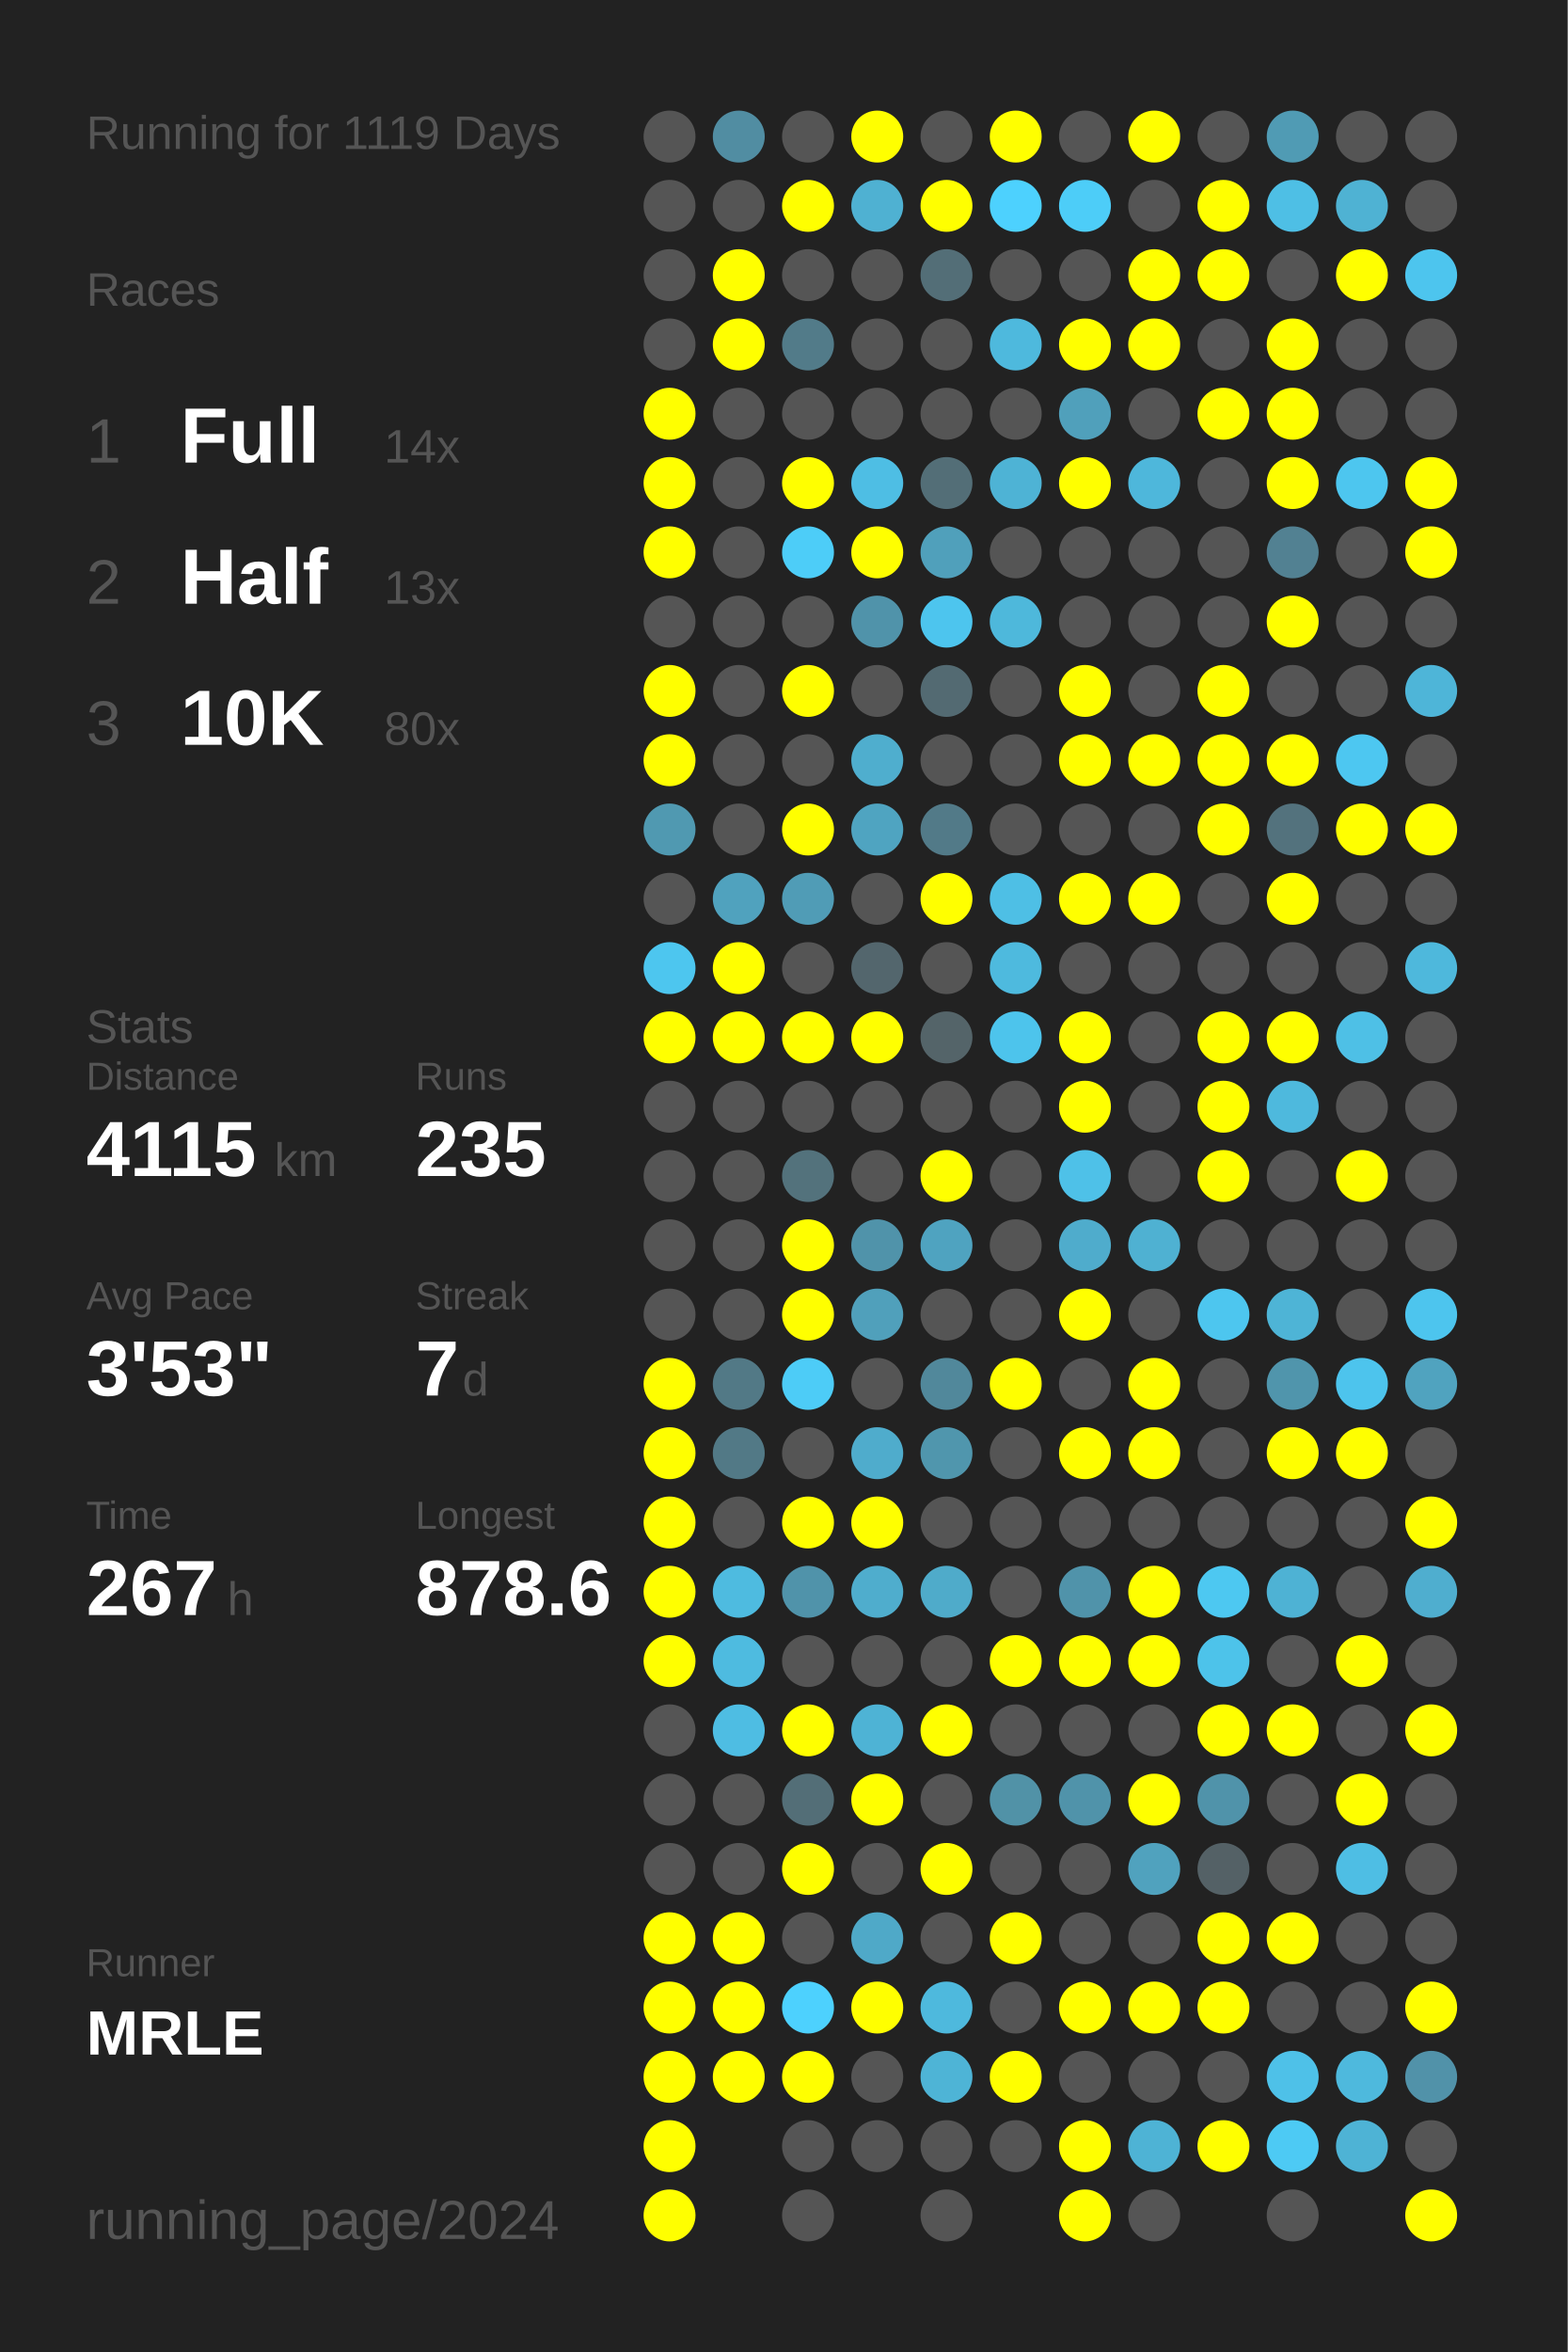
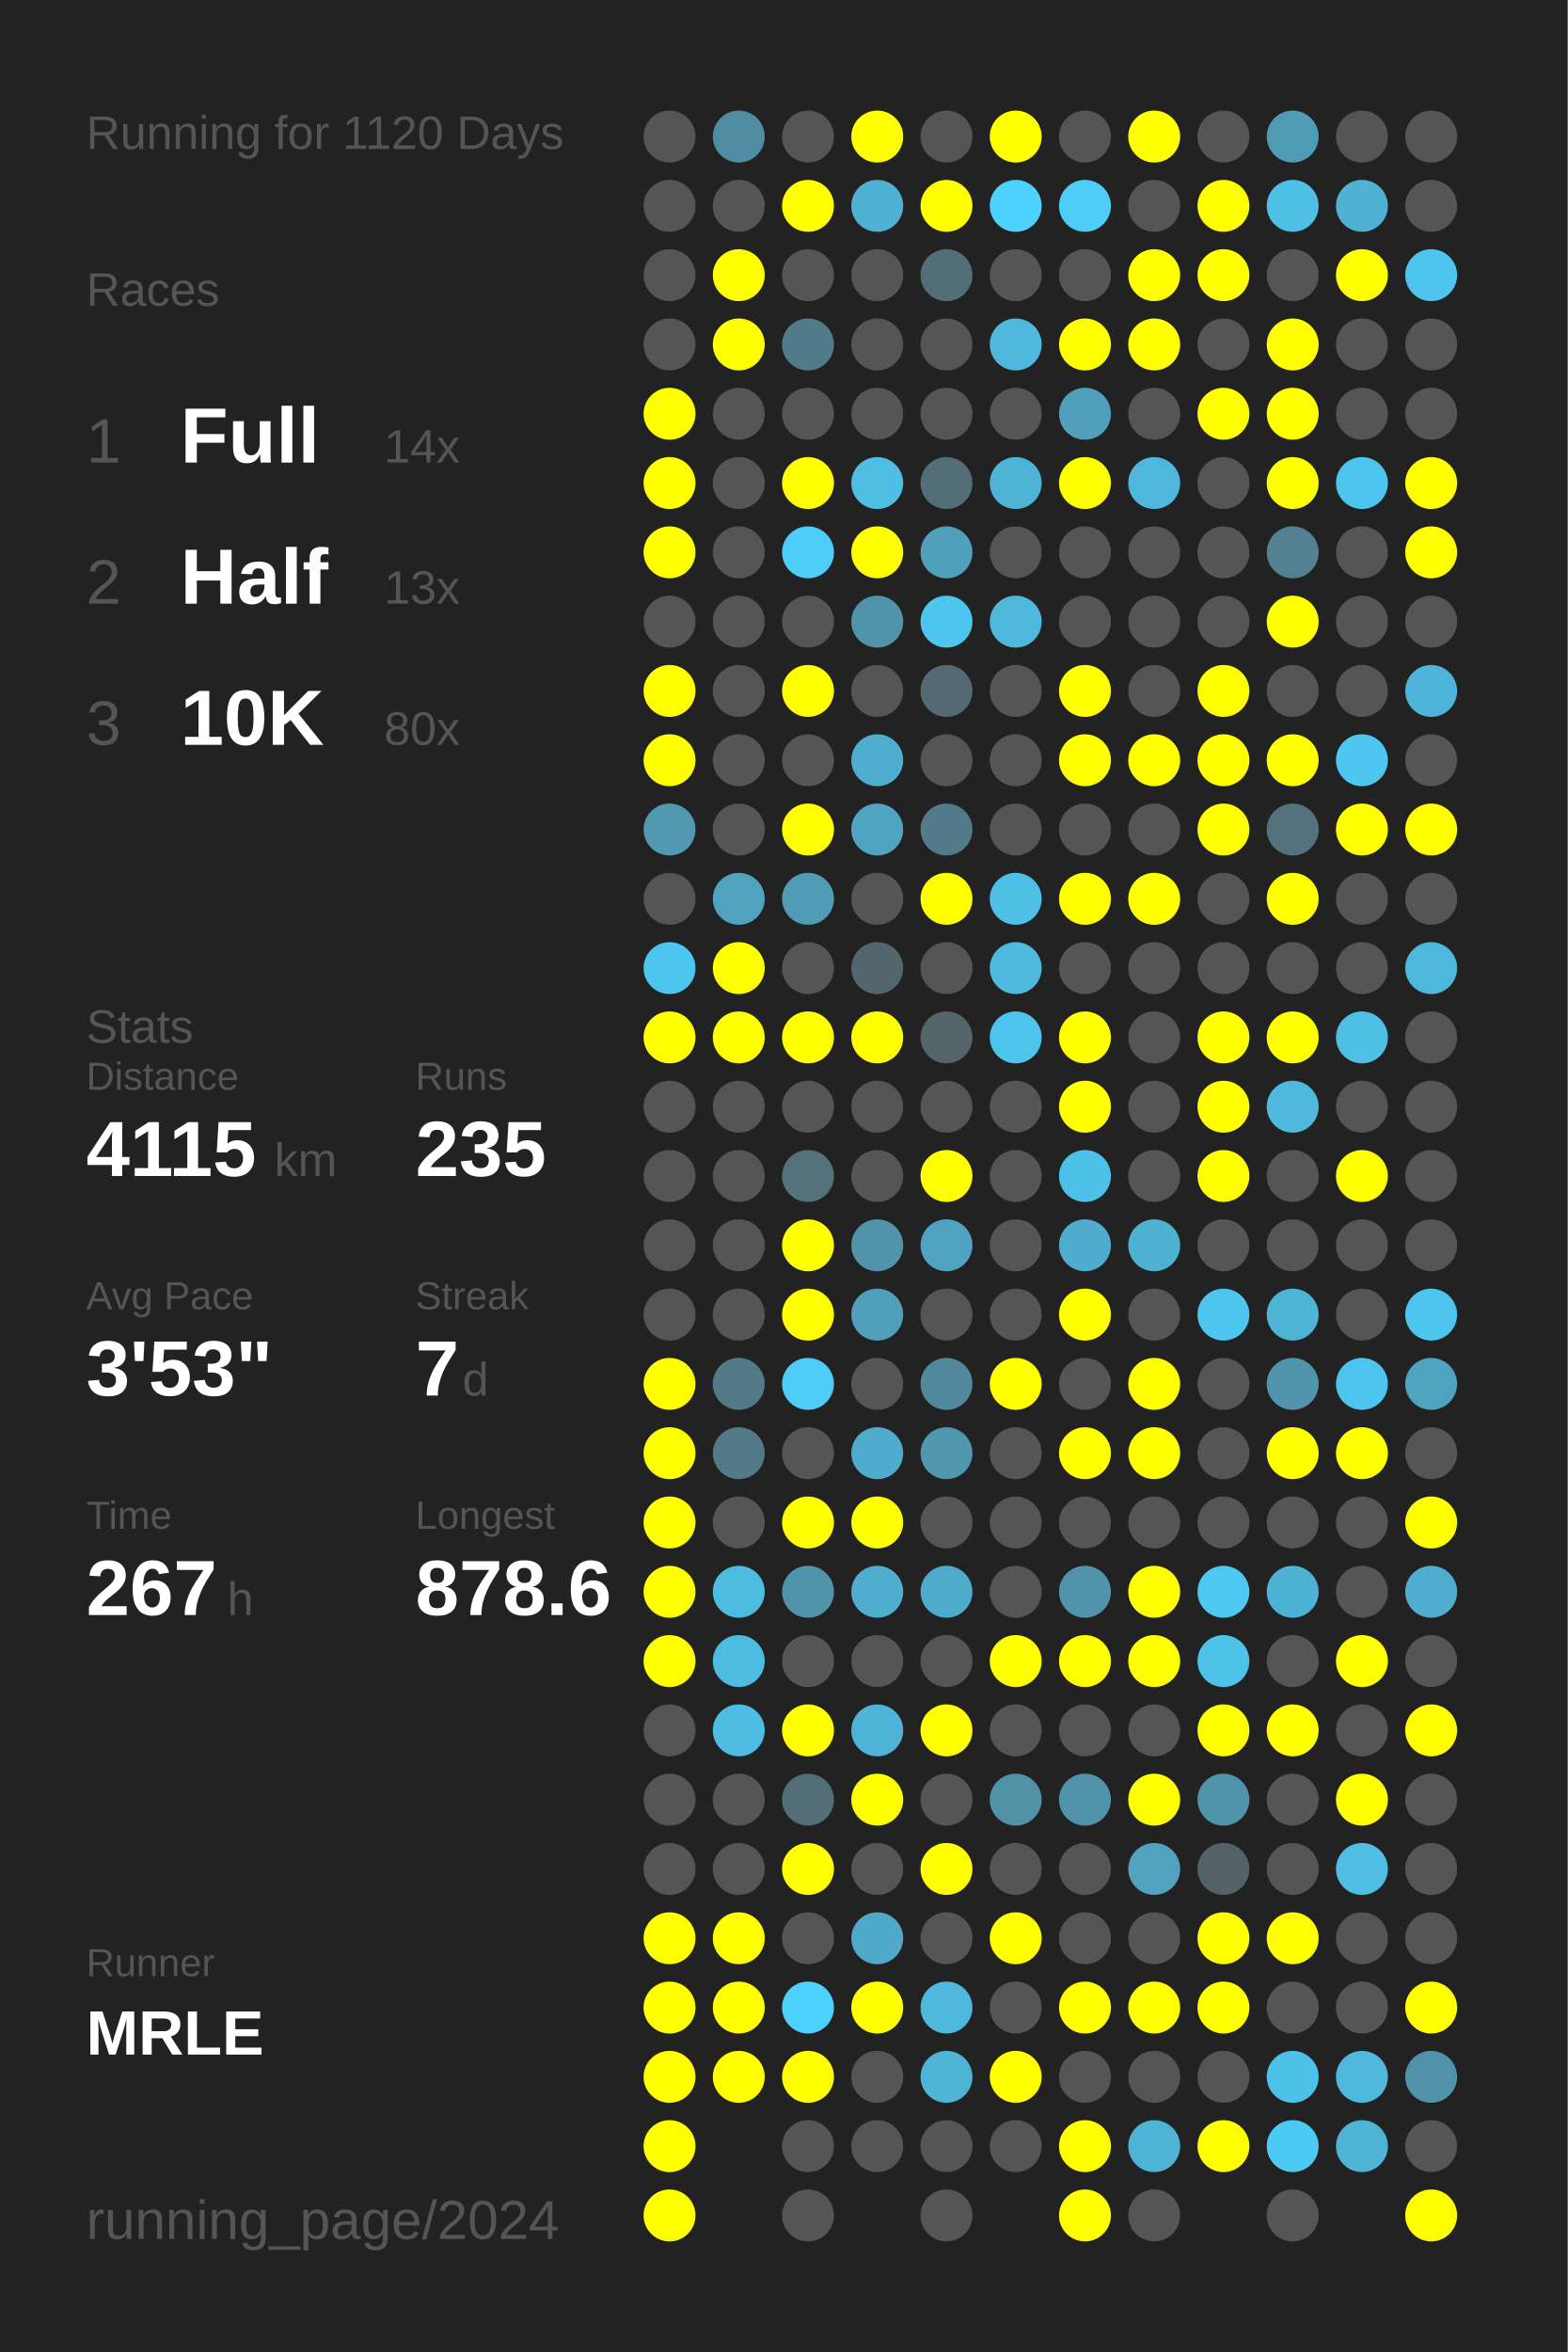
<svg xmlns="http://www.w3.org/2000/svg" baseProfile="full" height="300mm" version="1.1" viewBox="0,0,200,300" width="200mm">
  <defs />
  <rect fill="#222222" height="300" width="200" x="0" y="0" />
-   <text fill="#555555" style="font-size:6px; font-family:Arial;" x="11" y="19">Running for 1119 Days</text>
+   <text fill="#555555" style="font-size:6px; font-family:Arial;" x="11" y="19">Running for 1120 Days</text>
  <text fill="#555555" style="font-size:6px; font-family:Arial;" x="11" y="39">Races</text>
  <text fill="#555555" style="font-size:8px; font-family:Arial;" x="11" y="59">1</text>
  <text fill="#FFFFFF" style="font-size:10px; font-family:Arial; font-weight:bold;" x="23" y="59">Full</text>
  <text fill="#555555" style="font-size:6px; font-family:Arial;" x="49" y="59">14x</text>
  <text fill="#555555" style="font-size:8px; font-family:Arial;" x="11" y="77">2</text>
  <text fill="#FFFFFF" style="font-size:10px; font-family:Arial; font-weight:bold;" x="23" y="77">Half</text>
  <text fill="#555555" style="font-size:6px; font-family:Arial;" x="49" y="77">13x</text>
  <text fill="#555555" style="font-size:8px; font-family:Arial;" x="11" y="95">3</text>
  <text fill="#FFFFFF" style="font-size:10px; font-family:Arial; font-weight:bold;" x="23" y="95">10K</text>
  <text fill="#555555" style="font-size:6px; font-family:Arial;" x="49" y="95">80x</text>
  <text fill="#555555" style="font-size:6px; font-family:Arial;" x="11" y="133">Stats</text>
  <text fill="#555555" style="font-size:5px; font-family:Arial;" x="11" y="139">Distance</text>
  <text fill="#FFFFFF" style="font-size:10px; font-family:Arial; font-weight:bold;" x="11" y="150">4115</text>
  <text fill="#555555" style="font-size:6px; font-family:Arial;" x="35" y="150">km</text>
  <text fill="#555555" style="font-size:5px; font-family:Arial;" x="53" y="139">Runs</text>
  <text fill="#FFFFFF" style="font-size:10px; font-family:Arial; font-weight:bold;" x="53" y="150">235</text>
  <text fill="#555555" style="font-size:5px; font-family:Arial;" x="11" y="167">Avg Pace</text>
  <text fill="#FFFFFF" style="font-size:10px; font-family:Arial; font-weight:bold;" x="11" y="178">3'53"</text>
  <text fill="#555555" style="font-size:5px; font-family:Arial;" x="53" y="167">Streak</text>
  <text fill="#FFFFFF" style="font-size:10px; font-family:Arial; font-weight:bold;" x="53" y="178">7</text>
  <text fill="#555555" style="font-size:6px; font-family:Arial;" x="59" y="178">d</text>
  <text fill="#555555" style="font-size:5px; font-family:Arial;" x="11" y="195">Time</text>
  <text fill="#FFFFFF" style="font-size:10px; font-family:Arial; font-weight:bold;" x="11" y="206">267</text>
  <text fill="#555555" style="font-size:6px; font-family:Arial;" x="29" y="206">h</text>
  <text fill="#555555" style="font-size:5px; font-family:Arial;" x="53" y="195">Longest</text>
  <text fill="#FFFFFF" style="font-size:10px; font-family:Arial; font-weight:bold;" x="53" y="206">878.6</text>
  <text fill="#555555" style="font-size:5px; font-family:Arial;" x="11" y="252.065">Runner</text>
  <text fill="#FFFFFF" style="font-size:8px; font-family:Arial; font-weight:bold;" x="11" y="262.065">MRLE</text>
  <text fill="#555555" style="font-size:7px; font-family:Arial;" x="11" y="285.581">running_page/2024</text>
  <circle cx="85.417" cy="17.419" fill="#555555" r="3.312" />
  <circle cx="85.417" cy="26.258" fill="#555555" r="3.312" />
  <circle cx="85.417" cy="35.097" fill="#555555" r="3.312" />
  <circle cx="85.417" cy="43.935" fill="#555555" r="3.312" />
  <circle cx="85.417" cy="52.774" fill="#FFFF00" r="3.312" />
  <circle cx="85.417" cy="61.613" fill="#FFFF00" r="3.312" />
  <circle cx="85.417" cy="70.452" fill="#FFFF00" r="3.312" />
  <circle cx="85.417" cy="79.29" fill="#555555" r="3.312" />
  <circle cx="85.417" cy="88.129" fill="#FFFF00" r="3.312" />
  <circle cx="85.417" cy="96.968" fill="#FFFF00" r="3.312" />
  <circle cx="85.417" cy="105.806" fill="#5099b1" r="3.312" />
  <circle cx="85.417" cy="114.645" fill="#555555" r="3.312" />
  <circle cx="85.417" cy="123.484" fill="#4dc6ef" r="3.312" />
  <circle cx="85.417" cy="132.323" fill="#FFFF00" r="3.312" />
  <circle cx="85.417" cy="141.161" fill="#555555" r="3.312" />
  <circle cx="85.417" cy="150" fill="#555555" r="3.312" />
  <circle cx="85.417" cy="158.839" fill="#555555" r="3.312" />
  <circle cx="85.417" cy="167.677" fill="#555555" r="3.312" />
  <circle cx="85.417" cy="176.516" fill="#FFFF00" r="3.312" />
  <circle cx="85.417" cy="185.355" fill="#FFFF00" r="3.312" />
  <circle cx="85.417" cy="194.194" fill="#FFFF00" r="3.312" />
  <circle cx="85.417" cy="203.032" fill="#FFFF00" r="3.312" />
  <circle cx="85.417" cy="211.871" fill="#FFFF00" r="3.312" />
  <circle cx="85.417" cy="220.71" fill="#555555" r="3.312" />
  <circle cx="85.417" cy="229.548" fill="#555555" r="3.312" />
  <circle cx="85.417" cy="238.387" fill="#555555" r="3.312" />
  <circle cx="85.417" cy="247.226" fill="#FFFF00" r="3.312" />
  <circle cx="85.417" cy="256.065" fill="#FFFF00" r="3.312" />
  <circle cx="85.417" cy="264.903" fill="#FFFF00" r="3.312" />
  <circle cx="85.417" cy="273.742" fill="#FFFF00" r="3.312" />
  <circle cx="85.417" cy="282.581" fill="#FFFF00" r="3.312" />
  <circle cx="94.25" cy="17.419" fill="#518da2" r="3.312" />
  <circle cx="94.25" cy="26.258" fill="#555555" r="3.312" />
  <circle cx="94.25" cy="35.097" fill="#FFFF00" r="3.312" />
  <circle cx="94.25" cy="43.935" fill="#FFFF00" r="3.312" />
  <circle cx="94.25" cy="52.774" fill="#555555" r="3.312" />
  <circle cx="94.25" cy="61.613" fill="#555555" r="3.312" />
  <circle cx="94.25" cy="70.452" fill="#555555" r="3.312" />
  <circle cx="94.25" cy="79.29" fill="#555555" r="3.312" />
  <circle cx="94.25" cy="88.129" fill="#555555" r="3.312" />
  <circle cx="94.25" cy="96.968" fill="#555555" r="3.312" />
  <circle cx="94.25" cy="105.806" fill="#555555" r="3.312" />
  <circle cx="94.25" cy="114.645" fill="#50a2be" r="3.312" />
  <circle cx="94.25" cy="123.484" fill="#FFFF00" r="3.312" />
  <circle cx="94.25" cy="132.323" fill="#FFFF00" r="3.312" />
  <circle cx="94.25" cy="141.161" fill="#555555" r="3.312" />
  <circle cx="94.25" cy="150" fill="#555555" r="3.312" />
  <circle cx="94.25" cy="158.839" fill="#555555" r="3.312" />
  <circle cx="94.25" cy="167.677" fill="#555555" r="3.312" />
  <circle cx="94.25" cy="176.516" fill="#527986" r="3.312" />
  <circle cx="94.25" cy="185.355" fill="#527986" r="3.312" />
  <circle cx="94.25" cy="194.194" fill="#555555" r="3.312" />
  <circle cx="94.25" cy="203.032" fill="#4ebbe0" r="3.312" />
  <circle cx="94.25" cy="211.871" fill="#4ebbe0" r="3.312" />
  <circle cx="94.25" cy="220.71" fill="#4ebde3" r="3.312" />
  <circle cx="94.25" cy="229.548" fill="#555555" r="3.312" />
  <circle cx="94.25" cy="238.387" fill="#555555" r="3.312" />
  <circle cx="94.25" cy="247.226" fill="#FFFF00" r="3.312" />
  <circle cx="94.25" cy="256.065" fill="#FFFF00" r="3.312" />
  <circle cx="94.25" cy="264.903" fill="#FFFF00" r="3.312" />
  <circle cx="103.083" cy="17.419" fill="#555555" r="3.312" />
  <circle cx="103.083" cy="26.258" fill="#FFFF00" r="3.312" />
  <circle cx="103.083" cy="35.097" fill="#555555" r="3.312" />
  <circle cx="103.083" cy="43.935" fill="#527b89" r="3.312" />
  <circle cx="103.083" cy="52.774" fill="#555555" r="3.312" />
  <circle cx="103.083" cy="61.613" fill="#FFFF00" r="3.312" />
  <circle cx="103.083" cy="70.452" fill="#4dcdf8" r="3.312" />
  <circle cx="103.083" cy="79.29" fill="#555555" r="3.312" />
  <circle cx="103.083" cy="88.129" fill="#FFFF00" r="3.312" />
  <circle cx="103.083" cy="96.968" fill="#555555" r="3.312" />
  <circle cx="103.083" cy="105.806" fill="#FFFF00" r="3.312" />
  <circle cx="103.083" cy="114.645" fill="#509cb6" r="3.312" />
  <circle cx="103.083" cy="123.484" fill="#555555" r="3.312" />
  <circle cx="103.083" cy="132.323" fill="#FFFF00" r="3.312" />
  <circle cx="103.083" cy="141.161" fill="#555555" r="3.312" />
  <circle cx="103.083" cy="150" fill="#53727c" r="3.312" />
  <circle cx="103.083" cy="158.839" fill="#FFFF00" r="3.312" />
  <circle cx="103.083" cy="167.677" fill="#FFFF00" r="3.312" />
  <circle cx="103.083" cy="176.516" fill="#4dccf7" r="3.312" />
  <circle cx="103.083" cy="185.355" fill="#555555" r="3.312" />
  <circle cx="103.083" cy="194.194" fill="#FFFF00" r="3.312" />
  <circle cx="103.083" cy="203.032" fill="#5093aa" r="3.312" />
  <circle cx="103.083" cy="211.871" fill="#555555" r="3.312" />
  <circle cx="103.083" cy="220.71" fill="#FFFF00" r="3.312" />
  <circle cx="103.083" cy="229.548" fill="#536e77" r="3.312" />
  <circle cx="103.083" cy="238.387" fill="#FFFF00" r="3.312" />
  <circle cx="103.083" cy="247.226" fill="#555555" r="3.312" />
  <circle cx="103.083" cy="256.065" fill="#4dd1fe" r="3.312" />
  <circle cx="103.083" cy="264.903" fill="#FFFF00" r="3.312" />
  <circle cx="103.083" cy="273.742" fill="#555555" r="3.312" />
  <circle cx="103.083" cy="282.581" fill="#555555" r="3.312" />
  <circle cx="111.917" cy="17.419" fill="#FFFF00" r="3.312" />
  <circle cx="111.917" cy="26.258" fill="#4fb1d2" r="3.312" />
  <circle cx="111.917" cy="35.097" fill="#555555" r="3.312" />
  <circle cx="111.917" cy="43.935" fill="#555555" r="3.312" />
  <circle cx="111.917" cy="52.774" fill="#555555" r="3.312" />
  <circle cx="111.917" cy="61.613" fill="#4ebee4" r="3.312" />
  <circle cx="111.917" cy="70.452" fill="#FFFF00" r="3.312" />
  <circle cx="111.917" cy="79.29" fill="#5093aa" r="3.312" />
  <circle cx="111.917" cy="88.129" fill="#555555" r="3.312" />
  <circle cx="111.917" cy="96.968" fill="#4faece" r="3.312" />
  <circle cx="111.917" cy="105.806" fill="#4fa4c1" r="3.312" />
  <circle cx="111.917" cy="114.645" fill="#555555" r="3.312" />
  <circle cx="111.917" cy="123.484" fill="#53666d" r="3.312" />
  <circle cx="111.917" cy="132.323" fill="#FFFF00" r="3.312" />
  <circle cx="111.917" cy="141.161" fill="#555555" r="3.312" />
  <circle cx="111.917" cy="150" fill="#555555" r="3.312" />
  <circle cx="111.917" cy="158.839" fill="#5093aa" r="3.312" />
  <circle cx="111.917" cy="167.677" fill="#50a0bb" r="3.312" />
  <circle cx="111.917" cy="176.516" fill="#555555" r="3.312" />
  <circle cx="111.917" cy="185.355" fill="#4faccc" r="3.312" />
  <circle cx="111.917" cy="194.194" fill="#FFFF00" r="3.312" />
  <circle cx="111.917" cy="203.032" fill="#4fadcd" r="3.312" />
  <circle cx="111.917" cy="211.871" fill="#555555" r="3.312" />
  <circle cx="111.917" cy="220.71" fill="#4eb3d5" r="3.312" />
  <circle cx="111.917" cy="229.548" fill="#FFFF00" r="3.312" />
  <circle cx="111.917" cy="238.387" fill="#555555" r="3.312" />
  <circle cx="111.917" cy="247.226" fill="#4fa9c8" r="3.312" />
  <circle cx="111.917" cy="256.065" fill="#FFFF00" r="3.312" />
  <circle cx="111.917" cy="264.903" fill="#555555" r="3.312" />
  <circle cx="111.917" cy="273.742" fill="#555555" r="3.312" />
  <circle cx="120.75" cy="17.419" fill="#555555" r="3.312" />
  <circle cx="120.75" cy="26.258" fill="#FFFF00" r="3.312" />
  <circle cx="120.75" cy="35.097" fill="#536e77" r="3.312" />
  <circle cx="120.75" cy="43.935" fill="#555555" r="3.312" />
  <circle cx="120.75" cy="52.774" fill="#555555" r="3.312" />
  <circle cx="120.75" cy="61.613" fill="#536e77" r="3.312" />
  <circle cx="120.75" cy="70.452" fill="#50a0bb" r="3.312" />
  <circle cx="120.75" cy="79.29" fill="#4dc5ee" r="3.312" />
  <circle cx="120.75" cy="88.129" fill="#536a72" r="3.312" />
  <circle cx="120.75" cy="96.968" fill="#555555" r="3.312" />
  <circle cx="120.75" cy="105.806" fill="#527a88" r="3.312" />
  <circle cx="120.75" cy="114.645" fill="#FFFF00" r="3.312" />
  <circle cx="120.75" cy="123.484" fill="#555555" r="3.312" />
  <circle cx="120.75" cy="132.323" fill="#546469" r="3.312" />
  <circle cx="120.75" cy="141.161" fill="#555555" r="3.312" />
  <circle cx="120.75" cy="150" fill="#FFFF00" r="3.312" />
  <circle cx="120.75" cy="158.839" fill="#4fa3c0" r="3.312" />
  <circle cx="120.75" cy="167.677" fill="#555555" r="3.312" />
  <circle cx="120.75" cy="176.516" fill="#51889b" r="3.312" />
  <circle cx="120.75" cy="185.355" fill="#5096ad" r="3.312" />
  <circle cx="120.75" cy="194.194" fill="#555555" r="3.312" />
  <circle cx="120.75" cy="203.032" fill="#4fabca" r="3.312" />
  <circle cx="120.75" cy="211.871" fill="#555555" r="3.312" />
  <circle cx="120.75" cy="220.71" fill="#FFFF00" r="3.312" />
  <circle cx="120.75" cy="229.548" fill="#555555" r="3.312" />
  <circle cx="120.75" cy="238.387" fill="#FFFF00" r="3.312" />
  <circle cx="120.75" cy="247.226" fill="#555555" r="3.312" />
  <circle cx="120.75" cy="256.065" fill="#4eb9dd" r="3.312" />
  <circle cx="120.75" cy="264.903" fill="#4eb4d6" r="3.312" />
  <circle cx="120.75" cy="273.742" fill="#555555" r="3.312" />
  <circle cx="120.75" cy="282.581" fill="#555555" r="3.312" />
  <circle cx="129.583" cy="17.419" fill="#FFFF00" r="3.312" />
  <circle cx="129.583" cy="26.258" fill="#4dd1fe" r="3.312" />
  <circle cx="129.583" cy="35.097" fill="#555555" r="3.312" />
  <circle cx="129.583" cy="43.935" fill="#4eb9dd" r="3.312" />
  <circle cx="129.583" cy="52.774" fill="#555555" r="3.312" />
  <circle cx="129.583" cy="61.613" fill="#4eb3d5" r="3.312" />
  <circle cx="129.583" cy="70.452" fill="#555555" r="3.312" />
  <circle cx="129.583" cy="79.29" fill="#4eb8db" r="3.312" />
  <circle cx="129.583" cy="88.129" fill="#555555" r="3.312" />
  <circle cx="129.583" cy="96.968" fill="#555555" r="3.312" />
  <circle cx="129.583" cy="105.806" fill="#555555" r="3.312" />
  <circle cx="129.583" cy="114.645" fill="#4ebfe5" r="3.312" />
  <circle cx="129.583" cy="123.484" fill="#4ebade" r="3.312" />
  <circle cx="129.583" cy="132.323" fill="#4dc4ec" r="3.312" />
  <circle cx="129.583" cy="141.161" fill="#555555" r="3.312" />
  <circle cx="129.583" cy="150" fill="#555555" r="3.312" />
  <circle cx="129.583" cy="158.839" fill="#555555" r="3.312" />
  <circle cx="129.583" cy="167.677" fill="#555555" r="3.312" />
  <circle cx="129.583" cy="176.516" fill="#FFFF00" r="3.312" />
  <circle cx="129.583" cy="185.355" fill="#555555" r="3.312" />
  <circle cx="129.583" cy="194.194" fill="#555555" r="3.312" />
  <circle cx="129.583" cy="203.032" fill="#555555" r="3.312" />
  <circle cx="129.583" cy="211.871" fill="#FFFF00" r="3.312" />
  <circle cx="129.583" cy="220.71" fill="#555555" r="3.312" />
  <circle cx="129.583" cy="229.548" fill="#5192a7" r="3.312" />
  <circle cx="129.583" cy="238.387" fill="#555555" r="3.312" />
  <circle cx="129.583" cy="247.226" fill="#FFFF00" r="3.312" />
  <circle cx="129.583" cy="256.065" fill="#555555" r="3.312" />
  <circle cx="129.583" cy="264.903" fill="#FFFF00" r="3.312" />
  <circle cx="129.583" cy="273.742" fill="#555555" r="3.312" />
  <circle cx="138.417" cy="17.419" fill="#555555" r="3.312" />
  <circle cx="138.417" cy="26.258" fill="#4dcdf8" r="3.312" />
  <circle cx="138.417" cy="35.097" fill="#555555" r="3.312" />
  <circle cx="138.417" cy="43.935" fill="#FFFF00" r="3.312" />
  <circle cx="138.417" cy="52.774" fill="#50a0bb" r="3.312" />
  <circle cx="138.417" cy="61.613" fill="#FFFF00" r="3.312" />
  <circle cx="138.417" cy="70.452" fill="#555555" r="3.312" />
  <circle cx="138.417" cy="79.29" fill="#555555" r="3.312" />
  <circle cx="138.417" cy="88.129" fill="#FFFF00" r="3.312" />
  <circle cx="138.417" cy="96.968" fill="#FFFF00" r="3.312" />
  <circle cx="138.417" cy="105.806" fill="#555555" r="3.312" />
  <circle cx="138.417" cy="114.645" fill="#FFFF00" r="3.312" />
  <circle cx="138.417" cy="123.484" fill="#555555" r="3.312" />
  <circle cx="138.417" cy="132.323" fill="#FFFF00" r="3.312" />
  <circle cx="138.417" cy="141.161" fill="#FFFF00" r="3.312" />
  <circle cx="138.417" cy="150" fill="#4ec1e8" r="3.312" />
  <circle cx="138.417" cy="158.839" fill="#4faccc" r="3.312" />
  <circle cx="138.417" cy="167.677" fill="#FFFF00" r="3.312" />
  <circle cx="138.417" cy="176.516" fill="#555555" r="3.312" />
  <circle cx="138.417" cy="185.355" fill="#FFFF00" r="3.312" />
  <circle cx="138.417" cy="194.194" fill="#555555" r="3.312" />
  <circle cx="138.417" cy="203.032" fill="#5093aa" r="3.312" />
  <circle cx="138.417" cy="211.871" fill="#FFFF00" r="3.312" />
  <circle cx="138.417" cy="220.71" fill="#555555" r="3.312" />
  <circle cx="138.417" cy="229.548" fill="#5093aa" r="3.312" />
  <circle cx="138.417" cy="238.387" fill="#555555" r="3.312" />
  <circle cx="138.417" cy="247.226" fill="#555555" r="3.312" />
  <circle cx="138.417" cy="256.065" fill="#FFFF00" r="3.312" />
  <circle cx="138.417" cy="264.903" fill="#555555" r="3.312" />
  <circle cx="138.417" cy="273.742" fill="#FFFF00" r="3.312" />
  <circle cx="138.417" cy="282.581" fill="#FFFF00" r="3.312" />
  <circle cx="147.25" cy="17.419" fill="#FFFF00" r="3.312" />
  <circle cx="147.25" cy="26.258" fill="#555555" r="3.312" />
  <circle cx="147.25" cy="35.097" fill="#FFFF00" r="3.312" />
  <circle cx="147.25" cy="43.935" fill="#FFFF00" r="3.312" />
  <circle cx="147.25" cy="52.774" fill="#555555" r="3.312" />
  <circle cx="147.25" cy="61.613" fill="#4eb7db" r="3.312" />
  <circle cx="147.25" cy="70.452" fill="#555555" r="3.312" />
  <circle cx="147.25" cy="79.29" fill="#555555" r="3.312" />
  <circle cx="147.25" cy="88.129" fill="#555555" r="3.312" />
  <circle cx="147.25" cy="96.968" fill="#FFFF00" r="3.312" />
  <circle cx="147.25" cy="105.806" fill="#555555" r="3.312" />
  <circle cx="147.25" cy="114.645" fill="#FFFF00" r="3.312" />
  <circle cx="147.25" cy="123.484" fill="#555555" r="3.312" />
  <circle cx="147.25" cy="132.323" fill="#555555" r="3.312" />
  <circle cx="147.25" cy="141.161" fill="#555555" r="3.312" />
  <circle cx="147.25" cy="150" fill="#555555" r="3.312" />
  <circle cx="147.25" cy="158.839" fill="#4fb1d2" r="3.312" />
  <circle cx="147.25" cy="167.677" fill="#555555" r="3.312" />
  <circle cx="147.25" cy="176.516" fill="#FFFF00" r="3.312" />
  <circle cx="147.25" cy="185.355" fill="#FFFF00" r="3.312" />
  <circle cx="147.25" cy="194.194" fill="#555555" r="3.312" />
  <circle cx="147.25" cy="203.032" fill="#FFFF00" r="3.312" />
  <circle cx="147.25" cy="211.871" fill="#FFFF00" r="3.312" />
  <circle cx="147.25" cy="220.71" fill="#555555" r="3.312" />
  <circle cx="147.25" cy="229.548" fill="#FFFF00" r="3.312" />
  <circle cx="147.25" cy="238.387" fill="#50a2be" r="3.312" />
  <circle cx="147.25" cy="247.226" fill="#555555" r="3.312" />
  <circle cx="147.25" cy="256.065" fill="#FFFF00" r="3.312" />
  <circle cx="147.25" cy="264.903" fill="#555555" r="3.312" />
  <circle cx="147.25" cy="273.742" fill="#4eb3d5" r="3.312" />
  <circle cx="147.25" cy="282.581" fill="#555555" r="3.312" />
  <circle cx="156.083" cy="17.419" fill="#555555" r="3.312" />
  <circle cx="156.083" cy="26.258" fill="#FFFF00" r="3.312" />
  <circle cx="156.083" cy="35.097" fill="#FFFF00" r="3.312" />
  <circle cx="156.083" cy="43.935" fill="#555555" r="3.312" />
  <circle cx="156.083" cy="52.774" fill="#FFFF00" r="3.312" />
  <circle cx="156.083" cy="61.613" fill="#555555" r="3.312" />
  <circle cx="156.083" cy="70.452" fill="#555555" r="3.312" />
  <circle cx="156.083" cy="79.29" fill="#555555" r="3.312" />
  <circle cx="156.083" cy="88.129" fill="#FFFF00" r="3.312" />
  <circle cx="156.083" cy="96.968" fill="#FFFF00" r="3.312" />
  <circle cx="156.083" cy="105.806" fill="#FFFF00" r="3.312" />
  <circle cx="156.083" cy="114.645" fill="#555555" r="3.312" />
  <circle cx="156.083" cy="123.484" fill="#555555" r="3.312" />
  <circle cx="156.083" cy="132.323" fill="#FFFF00" r="3.312" />
  <circle cx="156.083" cy="141.161" fill="#FFFF00" r="3.312" />
  <circle cx="156.083" cy="150" fill="#FFFF00" r="3.312" />
  <circle cx="156.083" cy="158.839" fill="#555555" r="3.312" />
  <circle cx="156.083" cy="167.677" fill="#4dc6ef" r="3.312" />
  <circle cx="156.083" cy="176.516" fill="#555555" r="3.312" />
  <circle cx="156.083" cy="185.355" fill="#555555" r="3.312" />
  <circle cx="156.083" cy="194.194" fill="#555555" r="3.312" />
  <circle cx="156.083" cy="203.032" fill="#4dc8f1" r="3.312" />
  <circle cx="156.083" cy="211.871" fill="#4dc3ea" r="3.312" />
  <circle cx="156.083" cy="220.71" fill="#FFFF00" r="3.312" />
  <circle cx="156.083" cy="229.548" fill="#5093aa" r="3.312" />
  <circle cx="156.083" cy="238.387" fill="#546166" r="3.312" />
  <circle cx="156.083" cy="247.226" fill="#FFFF00" r="3.312" />
  <circle cx="156.083" cy="256.065" fill="#FFFF00" r="3.312" />
  <circle cx="156.083" cy="264.903" fill="#555555" r="3.312" />
  <circle cx="156.083" cy="273.742" fill="#FFFF00" r="3.312" />
  <circle cx="164.917" cy="17.419" fill="#509bb4" r="3.312" />
  <circle cx="164.917" cy="26.258" fill="#4ebfe5" r="3.312" />
  <circle cx="164.917" cy="35.097" fill="#555555" r="3.312" />
  <circle cx="164.917" cy="43.935" fill="#FFFF00" r="3.312" />
  <circle cx="164.917" cy="52.774" fill="#FFFF00" r="3.312" />
  <circle cx="164.917" cy="61.613" fill="#FFFF00" r="3.312" />
  <circle cx="164.917" cy="70.452" fill="#528192" r="3.312" />
  <circle cx="164.917" cy="79.29" fill="#FFFF00" r="3.312" />
  <circle cx="164.917" cy="88.129" fill="#555555" r="3.312" />
  <circle cx="164.917" cy="96.968" fill="#FFFF00" r="3.312" />
  <circle cx="164.917" cy="105.806" fill="#53727d" r="3.312" />
  <circle cx="164.917" cy="114.645" fill="#FFFF00" r="3.312" />
  <circle cx="164.917" cy="123.484" fill="#555555" r="3.312" />
  <circle cx="164.917" cy="132.323" fill="#FFFF00" r="3.312" />
  <circle cx="164.917" cy="141.161" fill="#4eb9dd" r="3.312" />
  <circle cx="164.917" cy="150" fill="#555555" r="3.312" />
  <circle cx="164.917" cy="158.839" fill="#555555" r="3.312" />
  <circle cx="164.917" cy="167.677" fill="#4eb4d6" r="3.312" />
  <circle cx="164.917" cy="176.516" fill="#5095ac" r="3.312" />
  <circle cx="164.917" cy="185.355" fill="#FFFF00" r="3.312" />
  <circle cx="164.917" cy="194.194" fill="#555555" r="3.312" />
  <circle cx="164.917" cy="203.032" fill="#4eb2d4" r="3.312" />
  <circle cx="164.917" cy="211.871" fill="#555555" r="3.312" />
  <circle cx="164.917" cy="220.71" fill="#FFFF00" r="3.312" />
  <circle cx="164.917" cy="229.548" fill="#555555" r="3.312" />
  <circle cx="164.917" cy="238.387" fill="#555555" r="3.312" />
  <circle cx="164.917" cy="247.226" fill="#FFFF00" r="3.312" />
  <circle cx="164.917" cy="256.065" fill="#555555" r="3.312" />
  <circle cx="164.917" cy="264.903" fill="#4ec1e8" r="3.312" />
  <circle cx="164.917" cy="273.742" fill="#4dcaf4" r="3.312" />
  <circle cx="164.917" cy="282.581" fill="#555555" r="3.312" />
  <circle cx="173.75" cy="17.419" fill="#555555" r="3.312" />
  <circle cx="173.75" cy="26.258" fill="#4fb2d3" r="3.312" />
  <circle cx="173.75" cy="35.097" fill="#FFFF00" r="3.312" />
  <circle cx="173.75" cy="43.935" fill="#555555" r="3.312" />
  <circle cx="173.75" cy="52.774" fill="#555555" r="3.312" />
  <circle cx="173.75" cy="61.613" fill="#4dc6ef" r="3.312" />
  <circle cx="173.75" cy="70.452" fill="#555555" r="3.312" />
  <circle cx="173.75" cy="79.29" fill="#555555" r="3.312" />
  <circle cx="173.75" cy="88.129" fill="#555555" r="3.312" />
  <circle cx="173.75" cy="96.968" fill="#4dc7f1" r="3.312" />
  <circle cx="173.75" cy="105.806" fill="#FFFF00" r="3.312" />
  <circle cx="173.75" cy="114.645" fill="#555555" r="3.312" />
  <circle cx="173.75" cy="123.484" fill="#555555" r="3.312" />
  <circle cx="173.75" cy="132.323" fill="#4ec0e6" r="3.312" />
  <circle cx="173.75" cy="141.161" fill="#555555" r="3.312" />
  <circle cx="173.75" cy="150" fill="#FFFF00" r="3.312" />
  <circle cx="173.75" cy="158.839" fill="#555555" r="3.312" />
  <circle cx="173.75" cy="167.677" fill="#555555" r="3.312" />
  <circle cx="173.75" cy="176.516" fill="#4dc4ed" r="3.312" />
  <circle cx="173.75" cy="185.355" fill="#FFFF00" r="3.312" />
  <circle cx="173.75" cy="194.194" fill="#555555" r="3.312" />
  <circle cx="173.75" cy="203.032" fill="#555555" r="3.312" />
  <circle cx="173.75" cy="211.871" fill="#FFFF00" r="3.312" />
  <circle cx="173.75" cy="220.71" fill="#555555" r="3.312" />
  <circle cx="173.75" cy="229.548" fill="#FFFF00" r="3.312" />
  <circle cx="173.75" cy="238.387" fill="#4ebee4" r="3.312" />
  <circle cx="173.75" cy="247.226" fill="#555555" r="3.312" />
  <circle cx="173.75" cy="256.065" fill="#555555" r="3.312" />
  <circle cx="173.75" cy="264.903" fill="#4eb9dd" r="3.312" />
  <circle cx="173.75" cy="273.742" fill="#4eb3d5" r="3.312" />
  <circle cx="182.583" cy="17.419" fill="#555555" r="3.312" />
  <circle cx="182.583" cy="26.258" fill="#555555" r="3.312" />
  <circle cx="182.583" cy="35.097" fill="#4dc5ee" r="3.312" />
  <circle cx="182.583" cy="43.935" fill="#555555" r="3.312" />
  <circle cx="182.583" cy="52.774" fill="#555555" r="3.312" />
  <circle cx="182.583" cy="61.613" fill="#FFFF00" r="3.312" />
  <circle cx="182.583" cy="70.452" fill="#FFFF00" r="3.312" />
  <circle cx="182.583" cy="79.29" fill="#555555" r="3.312" />
  <circle cx="182.583" cy="88.129" fill="#4eb5d8" r="3.312" />
  <circle cx="182.583" cy="96.968" fill="#555555" r="3.312" />
  <circle cx="182.583" cy="105.806" fill="#FFFF00" r="3.312" />
  <circle cx="182.583" cy="114.645" fill="#555555" r="3.312" />
  <circle cx="182.583" cy="123.484" fill="#4eb8dc" r="3.312" />
  <circle cx="182.583" cy="132.323" fill="#555555" r="3.312" />
  <circle cx="182.583" cy="141.161" fill="#555555" r="3.312" />
  <circle cx="182.583" cy="150" fill="#555555" r="3.312" />
  <circle cx="182.583" cy="158.839" fill="#555555" r="3.312" />
  <circle cx="182.583" cy="167.677" fill="#4dc5ee" r="3.312" />
  <circle cx="182.583" cy="176.516" fill="#50a3bf" r="3.312" />
  <circle cx="182.583" cy="185.355" fill="#555555" r="3.312" />
  <circle cx="182.583" cy="194.194" fill="#FFFF00" r="3.312" />
  <circle cx="182.583" cy="203.032" fill="#4faecf" r="3.312" />
  <circle cx="182.583" cy="211.871" fill="#555555" r="3.312" />
  <circle cx="182.583" cy="220.71" fill="#FFFF00" r="3.312" />
  <circle cx="182.583" cy="229.548" fill="#555555" r="3.312" />
  <circle cx="182.583" cy="238.387" fill="#555555" r="3.312" />
  <circle cx="182.583" cy="247.226" fill="#555555" r="3.312" />
  <circle cx="182.583" cy="256.065" fill="#FFFF00" r="3.312" />
  <circle cx="182.583" cy="264.903" fill="#5192a9" r="3.312" />
  <circle cx="182.583" cy="273.742" fill="#555555" r="3.312" />
  <circle cx="182.583" cy="282.581" fill="#FFFF00" r="3.312" />
</svg>
